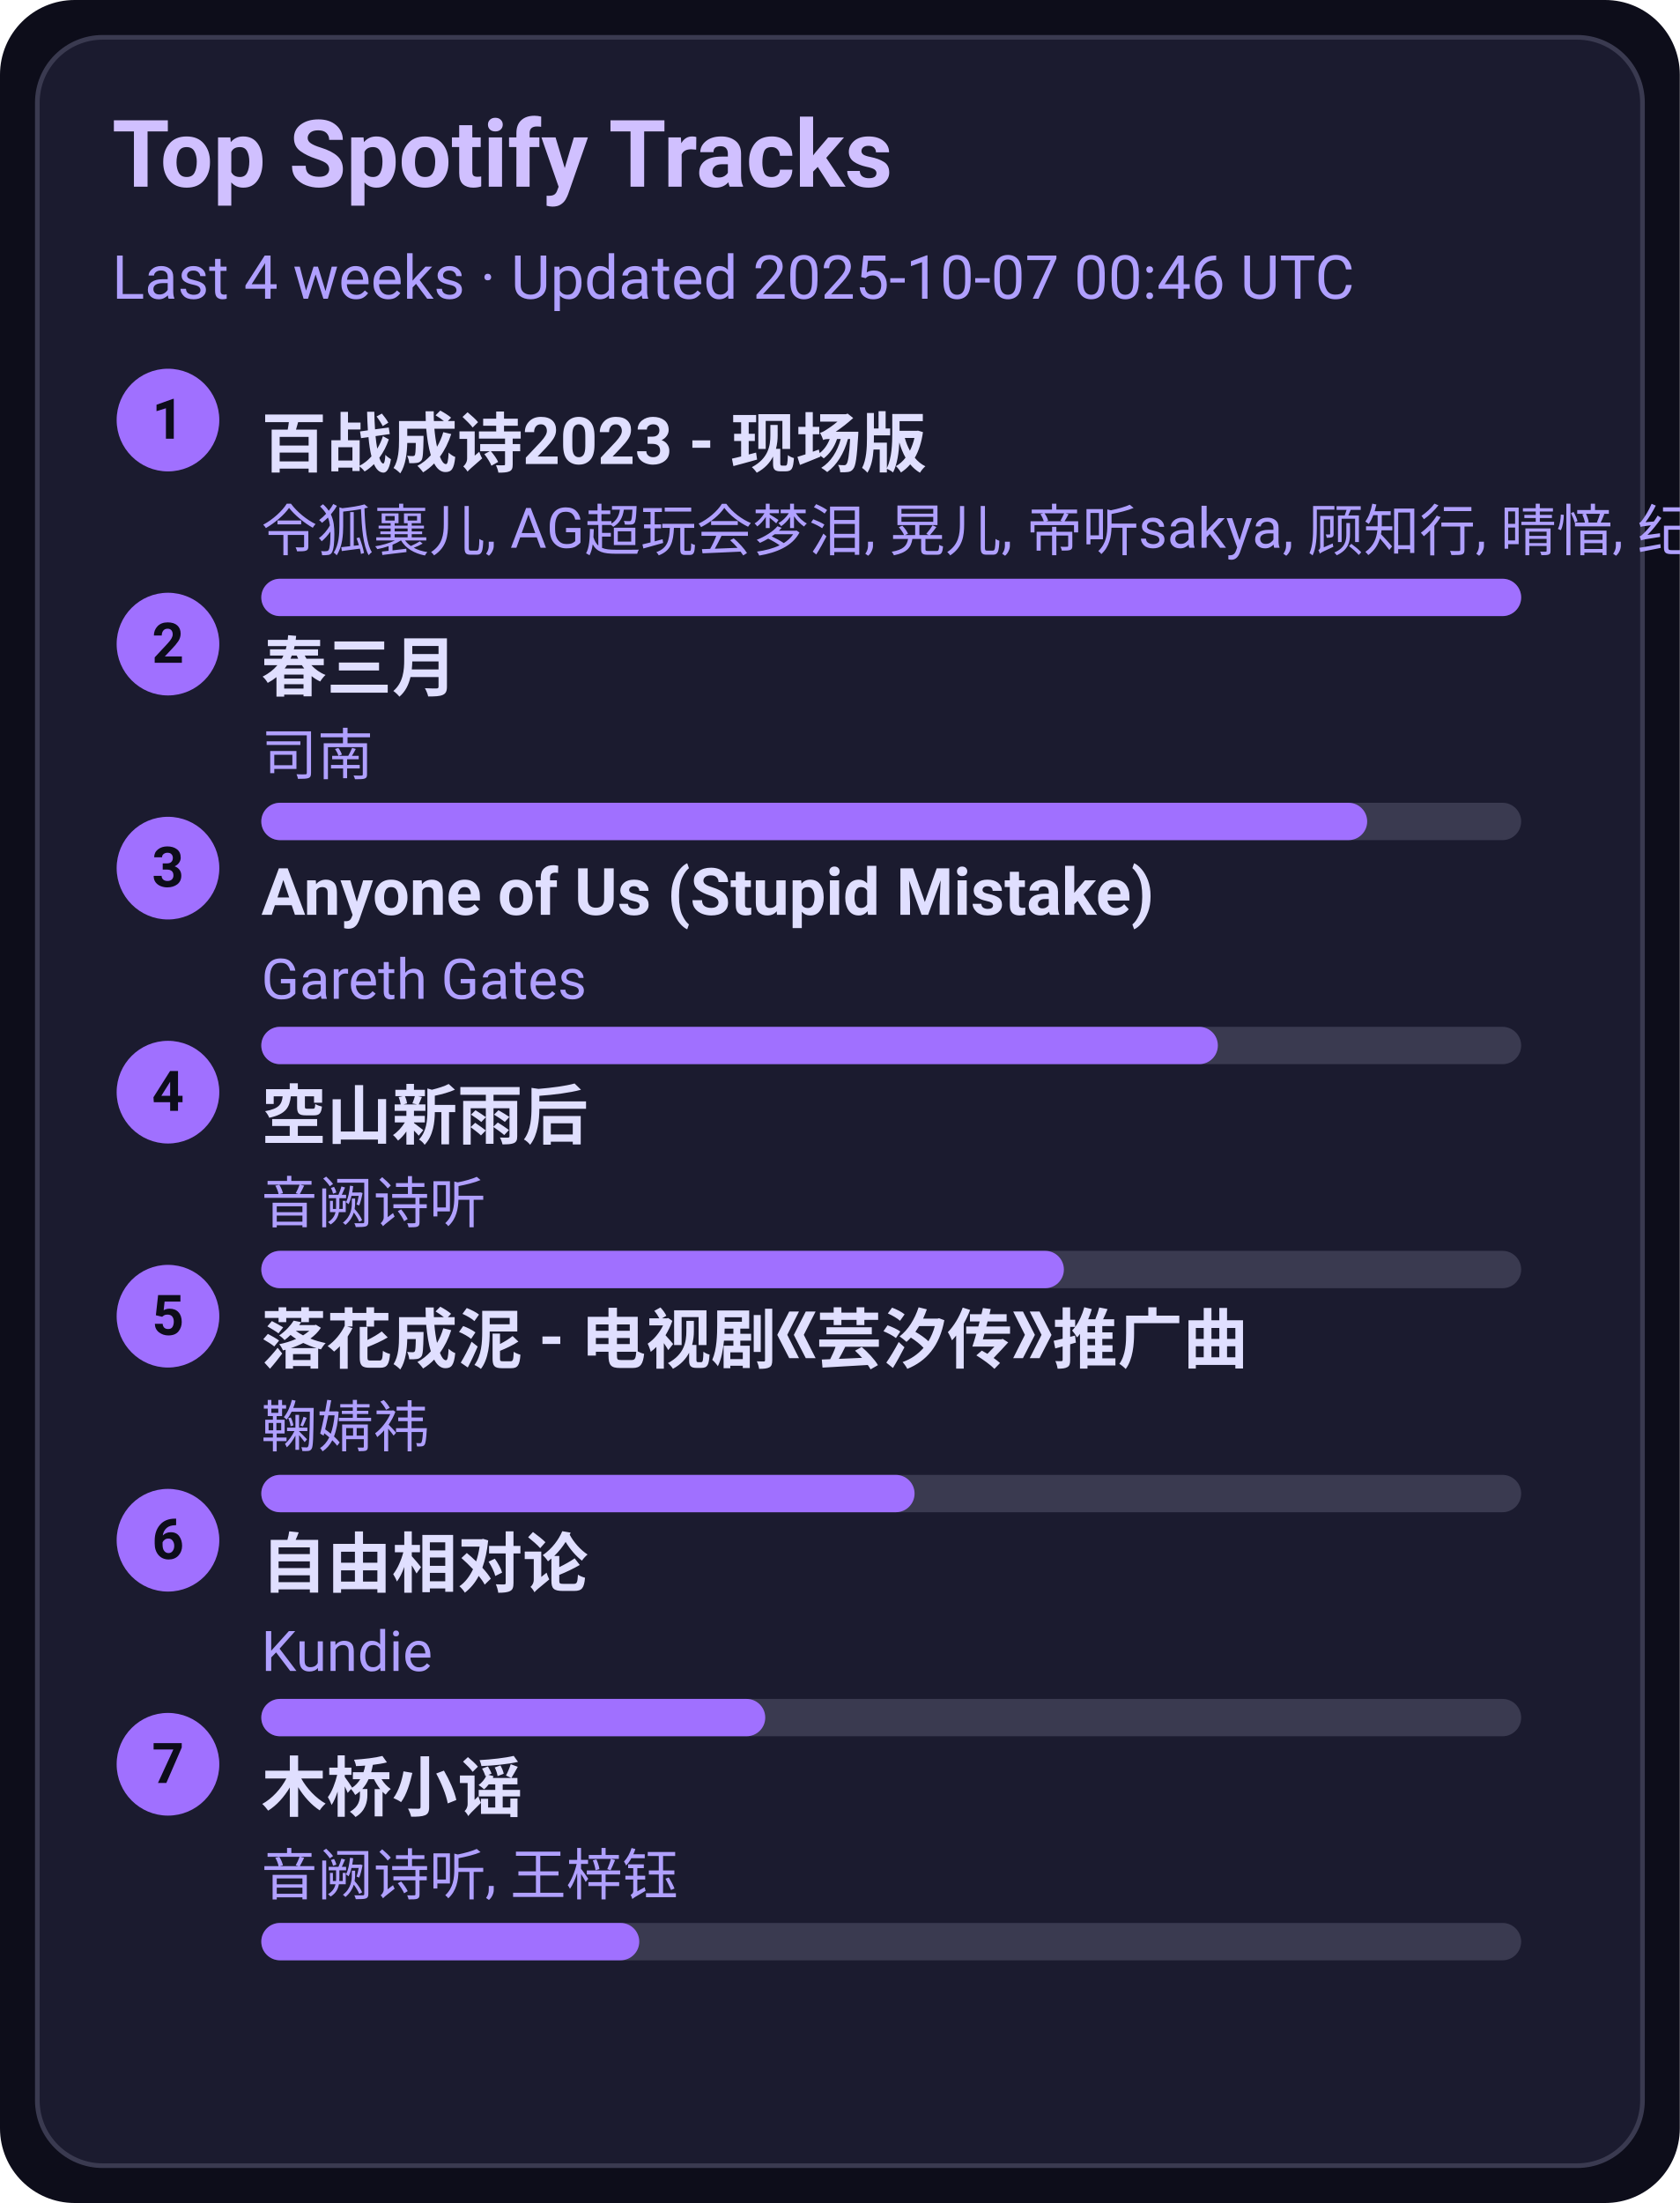
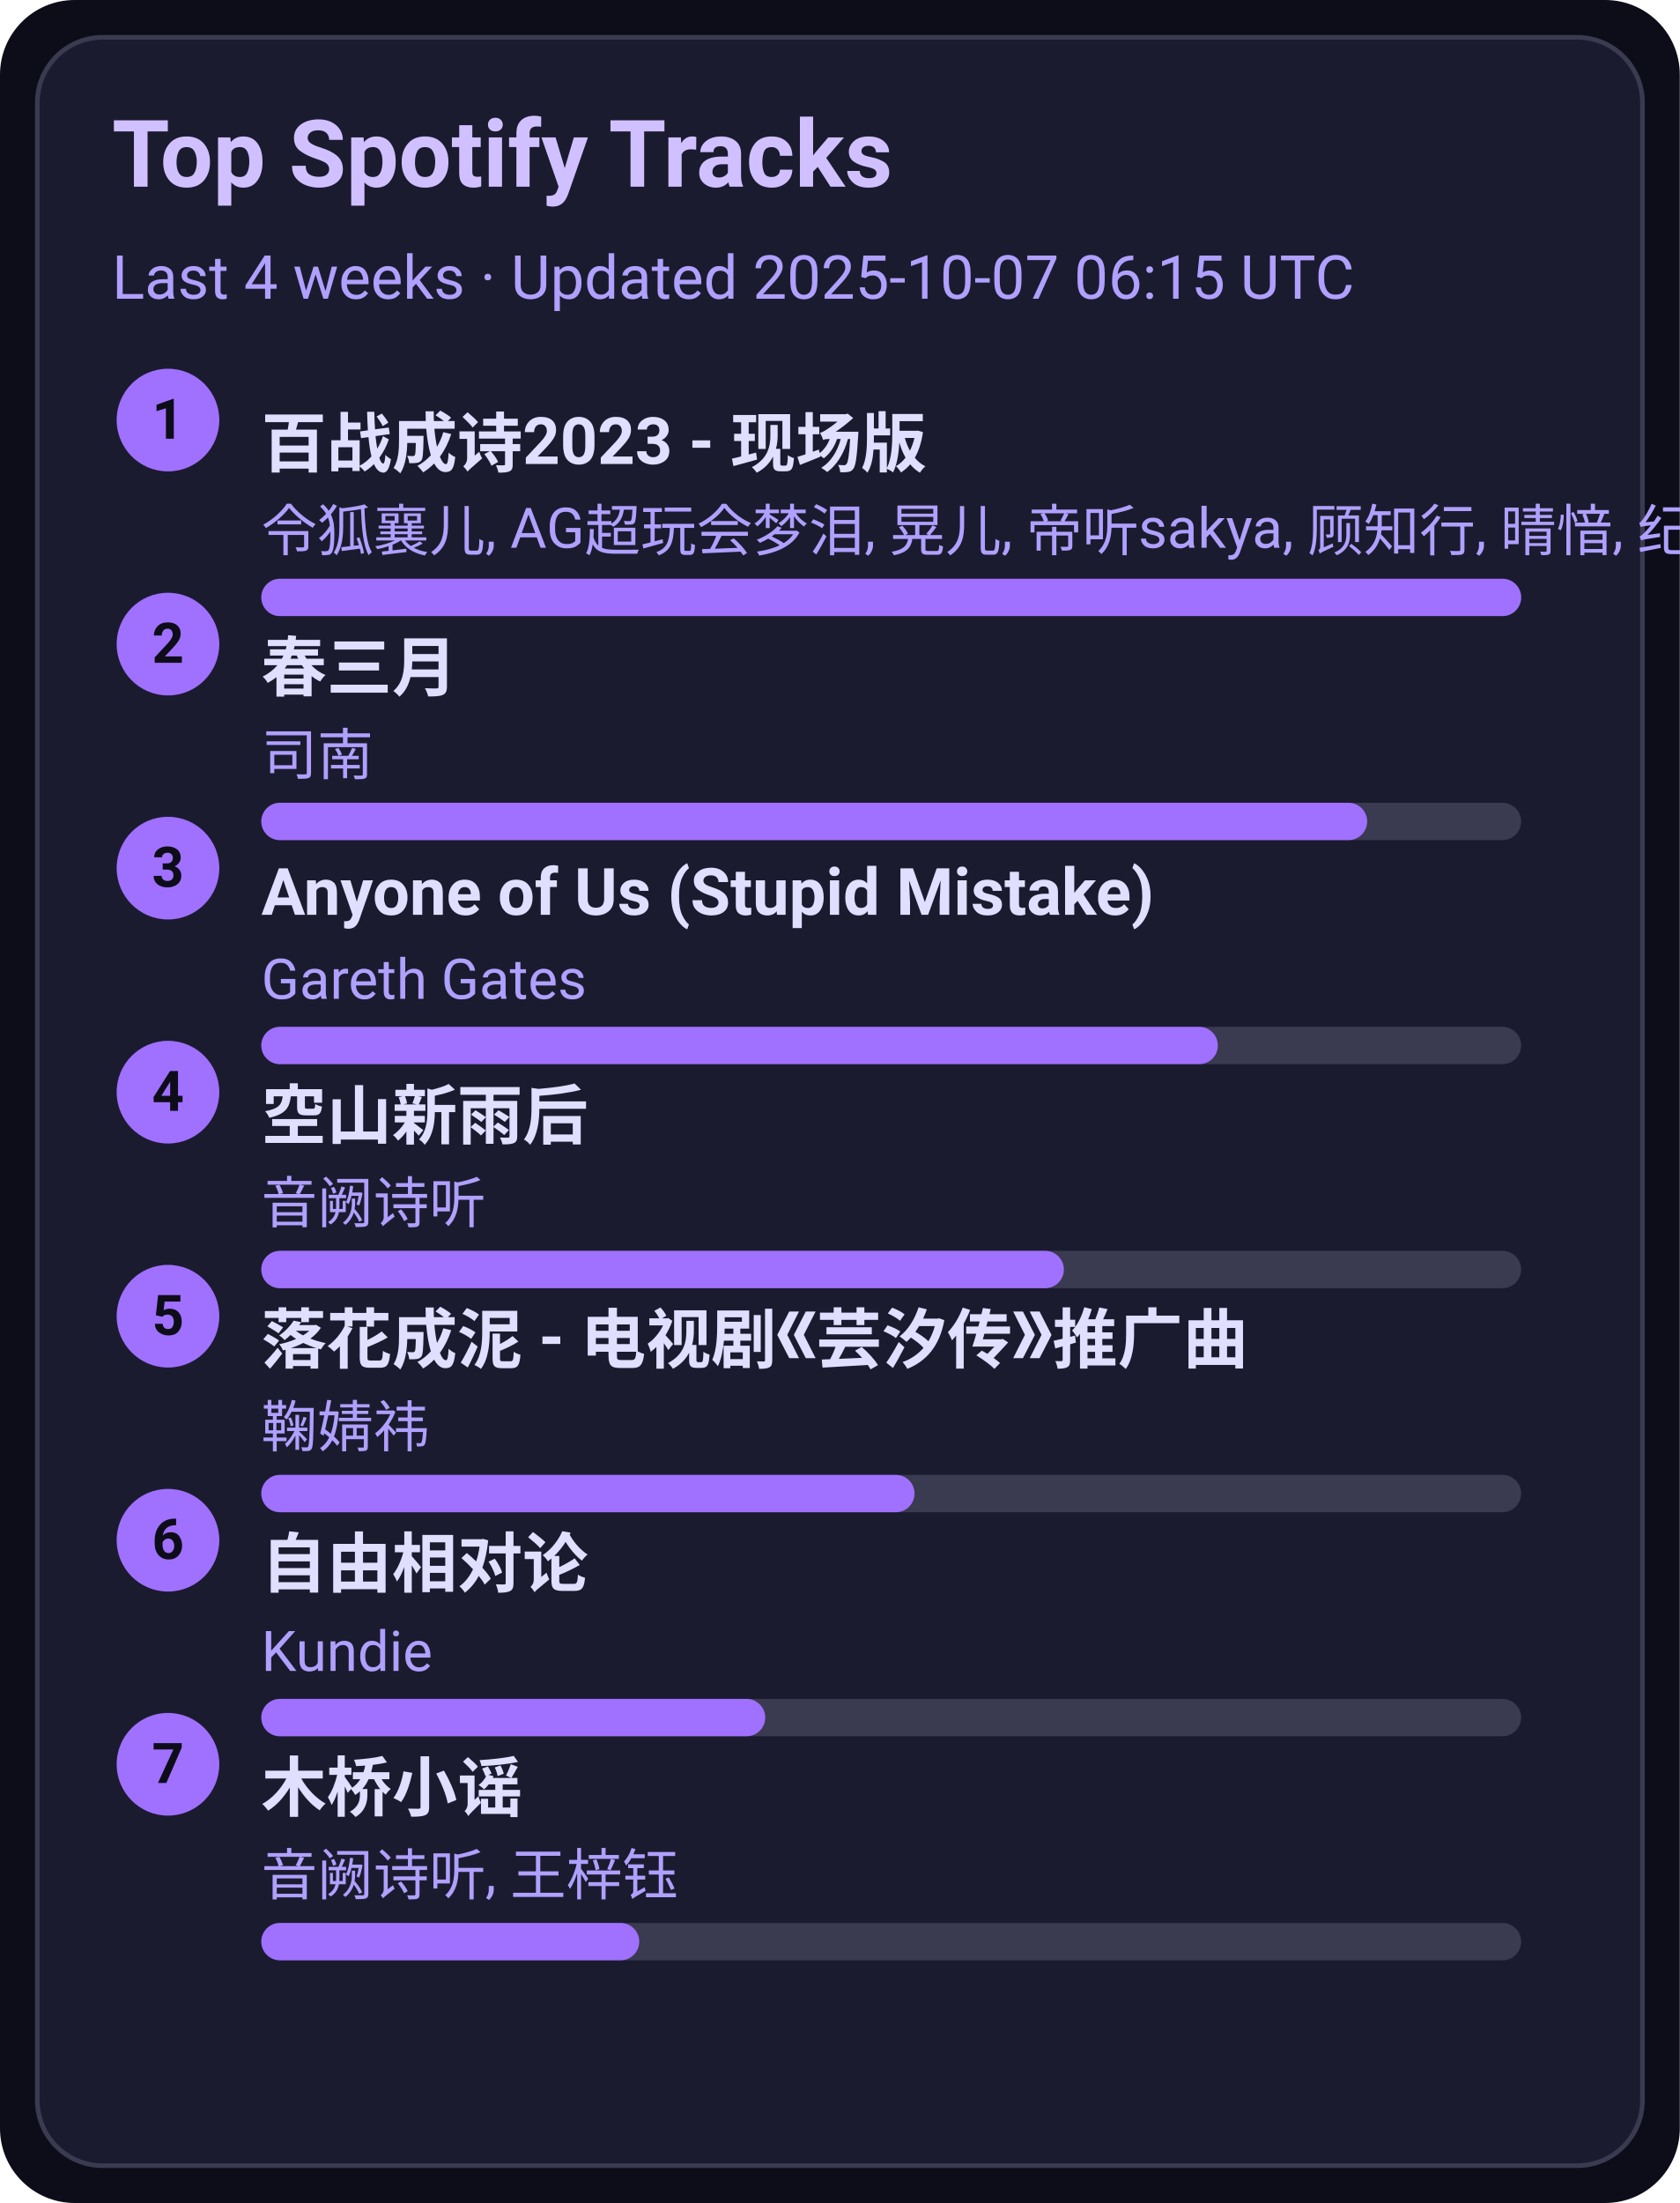
<svg xmlns="http://www.w3.org/2000/svg" width="360" height="472" viewBox="0 0 360 472">
  <style>text{font-family:-apple-system,BlinkMacSystemFont,Segoe UI,Roboto,Ubuntu,Helvetica Neue,Arial,Noto Sans,sans-serif}</style>
  <rect width="360" height="472" rx="16" fill="#0d0d1a" />
  <rect x="8" y="8" width="344" height="456" rx="14" fill="#1b1b2f" stroke="#3a3a50" />
  <text x="24" y="40" font-size="20" fill="#d0c0ff" font-weight="600">Top Spotify Tracks</text>
-   <text x="24" y="64" font-size="13" fill="#b0a0ff">Last 4 weeks · Updated 2025-10-07 00:46 UTC</text>
+   <text x="24" y="64" font-size="13" fill="#b0a0ff">Last 4 weeks · Updated 2025-10-07 06:15 UTC</text>
  <circle cx="36" cy="90" r="11" fill="#a070ff" />
  <text x="36" y="94" text-anchor="middle" font-size="12" fill="#0d0d1a" font-weight="700">1</text>
  <a href="https://open.spotify.com/track/2gttnS8fWnDwziLFt2TLEi" target="_blank" rel="noopener noreferrer">
    <text x="56" y="100" font-size="14" fill="#e0dfff" font-weight="600">百战成诗2023 - 现场版</text>
  </a>
  <text x="56" y="118" font-size="12" fill="#b0a0ff">令狐襄儿, AG超玩会梦泪, 晃儿, 帝听sakya, 顾知行, 晴愔, 纪粹希, 于冬然, 呦猫UNEKO</text>
  <rect x="56" y="124" width="270" height="8" rx="4" fill="#3a3a50" />
  <rect x="56" y="124" width="270" height="8" rx="4" fill="#a070ff" />
  <circle cx="36" cy="138" r="11" fill="#a070ff" />
  <text x="36" y="142" text-anchor="middle" font-size="12" fill="#0d0d1a" font-weight="700">2</text>
  <a href="https://open.spotify.com/track/5A9BOP4WTk2UayDlMb8w98" target="_blank" rel="noopener noreferrer">
    <text x="56" y="148" font-size="14" fill="#e0dfff" font-weight="600">春三月</text>
  </a>
  <text x="56" y="166" font-size="12" fill="#b0a0ff">司南</text>
  <rect x="56" y="172" width="270" height="8" rx="4" fill="#3a3a50" />
  <rect x="56" y="172" width="237" height="8" rx="4" fill="#a070ff" />
  <circle cx="36" cy="186" r="11" fill="#a070ff" />
  <text x="36" y="190" text-anchor="middle" font-size="12" fill="#0d0d1a" font-weight="700">3</text>
  <a href="https://open.spotify.com/track/7KZo8AI9F3Vnn3FXEYBL9f" target="_blank" rel="noopener noreferrer">
    <text x="56" y="196" font-size="14" fill="#e0dfff" font-weight="600">Anyone of Us (Stupid Mistake)</text>
  </a>
  <text x="56" y="214" font-size="12" fill="#b0a0ff">Gareth Gates</text>
  <rect x="56" y="220" width="270" height="8" rx="4" fill="#3a3a50" />
  <rect x="56" y="220" width="205" height="8" rx="4" fill="#a070ff" />
  <circle cx="36" cy="234" r="11" fill="#a070ff" />
  <text x="36" y="238" text-anchor="middle" font-size="12" fill="#0d0d1a" font-weight="700">4</text>
  <a href="https://open.spotify.com/track/7c1D58U8AIVOGlYzh5U6sk" target="_blank" rel="noopener noreferrer">
    <text x="56" y="244" font-size="14" fill="#e0dfff" font-weight="600">空山新雨后</text>
  </a>
  <text x="56" y="262" font-size="12" fill="#b0a0ff">音阙诗听</text>
  <rect x="56" y="268" width="270" height="8" rx="4" fill="#3a3a50" />
  <rect x="56" y="268" width="172" height="8" rx="4" fill="#a070ff" />
  <circle cx="36" cy="282" r="11" fill="#a070ff" />
  <text x="36" y="286" text-anchor="middle" font-size="12" fill="#0d0d1a" font-weight="700">5</text>
  <a href="https://open.spotify.com/track/3kOZsJz3crGIWWHeoCNa0O" target="_blank" rel="noopener noreferrer">
    <text x="56" y="292" font-size="14" fill="#e0dfff" font-weight="600">落花成泥 - 电视剧《芸汐传》推广曲</text>
  </a>
  <text x="56" y="310" font-size="12" fill="#b0a0ff">鞠婧祎</text>
  <rect x="56" y="316" width="270" height="8" rx="4" fill="#3a3a50" />
  <rect x="56" y="316" width="140" height="8" rx="4" fill="#a070ff" />
  <circle cx="36" cy="330" r="11" fill="#a070ff" />
  <text x="36" y="334" text-anchor="middle" font-size="12" fill="#0d0d1a" font-weight="700">6</text>
  <a href="https://open.spotify.com/track/1np2B0M4TkyE1xgpjG4dJn" target="_blank" rel="noopener noreferrer">
    <text x="56" y="340" font-size="14" fill="#e0dfff" font-weight="600">自由相对论</text>
  </a>
  <text x="56" y="358" font-size="12" fill="#b0a0ff">Kundie</text>
  <rect x="56" y="364" width="270" height="8" rx="4" fill="#3a3a50" />
  <rect x="56" y="364" width="108" height="8" rx="4" fill="#a070ff" />
  <circle cx="36" cy="378" r="11" fill="#a070ff" />
  <text x="36" y="382" text-anchor="middle" font-size="12" fill="#0d0d1a" font-weight="700">7</text>
  <a href="https://open.spotify.com/track/1KRaKF4M1s5Gq5hVOjL7y1" target="_blank" rel="noopener noreferrer">
    <text x="56" y="388" font-size="14" fill="#e0dfff" font-weight="600">木桥小谣</text>
  </a>
  <text x="56" y="406" font-size="12" fill="#b0a0ff">音阙诗听, 王梓钰</text>
  <rect x="56" y="412" width="270" height="8" rx="4" fill="#3a3a50" />
  <rect x="56" y="412" width="81" height="8" rx="4" fill="#a070ff" />
</svg>
